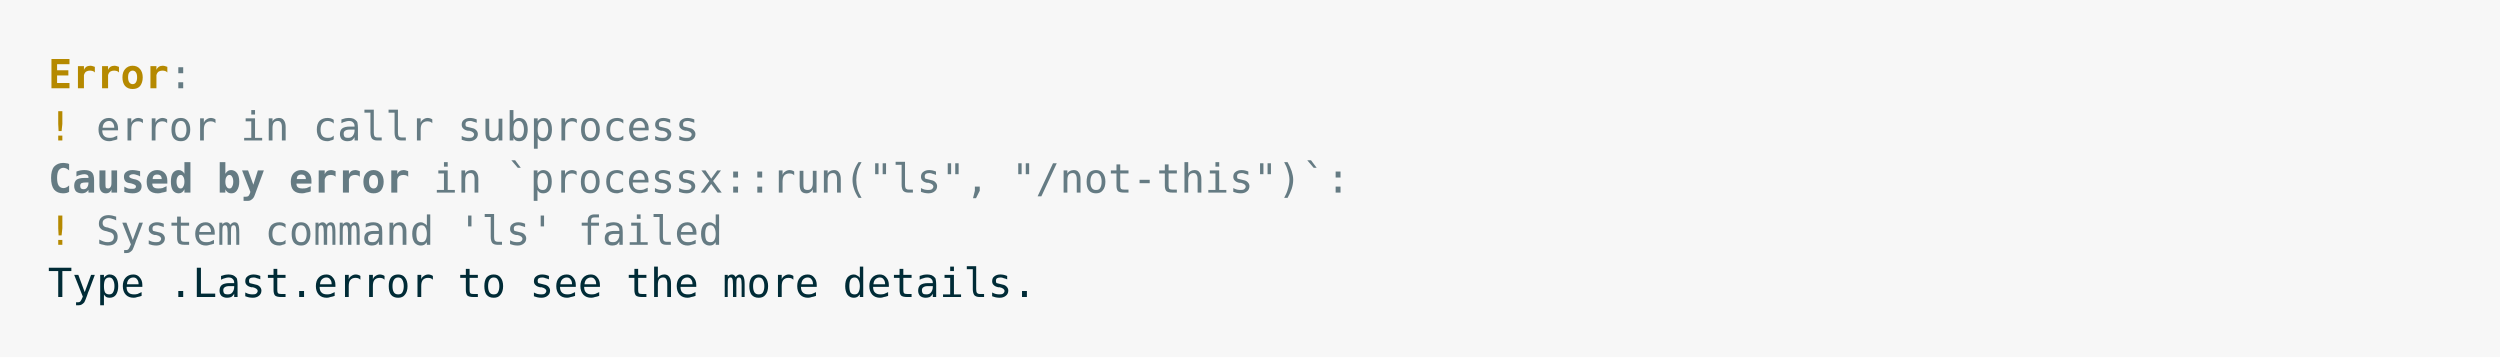
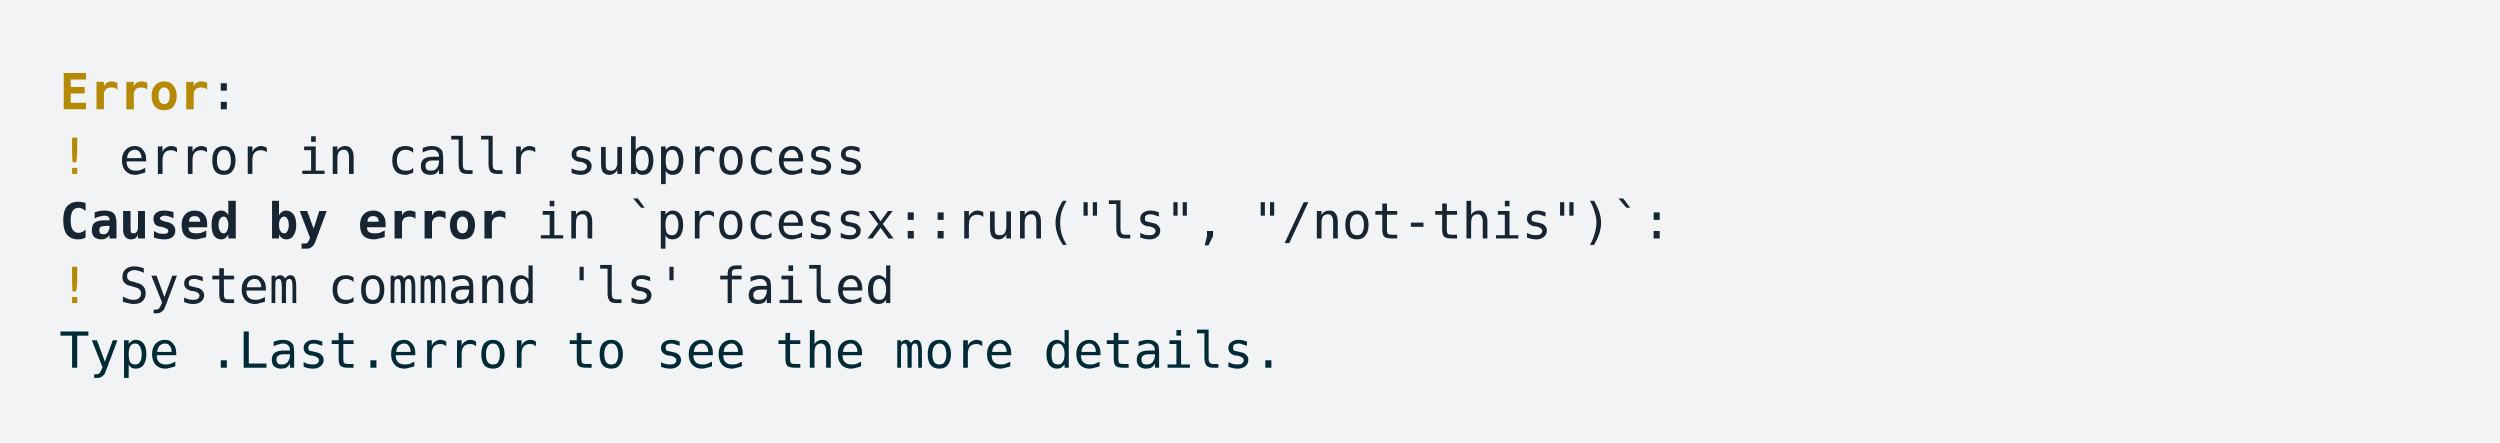
- <svg xmlns="http://www.w3.org/2000/svg" xmlns:xlink="http://www.w3.org/1999/xlink" width="1040" height="148.55">
-   <rect width="1040" height="148.55" rx="0" ry="0" class="a" />
-   <svg height="108.55" viewBox="0 0 100 10.855" width="1000" x="20" y="20">
-     <style>.a{fill:rgb(247,247,247)}.b{font-family:'Fira Code',Monaco,Consolas,Menlo,'Bitstream Vera Sans Mono','Powerline Symbols',monospace}.c{fill:transparent}.d{fill:rgb(181,137,0);font-weight:bold;white-space:pre}.e{fill:rgb(101,123,131);white-space:pre}.f{fill:rgb(181,137,0);white-space:pre}.g{fill:rgb(101,123,131);font-weight:bold;white-space:pre}.h{fill:rgb(0,43,54);white-space:pre}</style>
+ <svg xmlns="http://www.w3.org/2000/svg" xmlns:xlink="http://www.w3.org/1999/xlink" width="840" height="148.55">
+   <rect width="840" height="148.55" rx="0" ry="0" class="a" />
+   <svg height="108.55" viewBox="0 0 80 10.855" width="800" x="20" y="20">
+     <style>.a{fill:rgb(241,243,245)}.b{font-family:'Fira Code',Monaco,Consolas,Menlo,'Bitstream Vera Sans Mono','Powerline Symbols',monospace}.c{fill:transparent}.d{fill:rgb(181,137,0);font-weight:bold;white-space:pre}.e{fill:rgb(23,36,49);white-space:pre}.f{fill:rgb(181,137,0);white-space:pre}.g{fill:rgb(23,36,49);font-weight:bold;white-space:pre}.h{fill:rgb(0,43,54);white-space:pre}</style>
    <g font-family="'Fira Code',Monaco,Consolas,Menlo,'Bitstream Vera Sans Mono','Powerline Symbols',monospace" font-size="1.67" class="b">
      <defs>
        <symbol id="a">
-           <rect height="5" width="100" x="0" y="0" class="c" />
+           <rect height="5" width="80" x="0" y="0" class="c" />
        </symbol>
      </defs>
-       <rect height="10.855" width="100" class="a" />
-       <svg x="0" y="0" width="100">
+       <rect height="10.855" width="80" class="a" />
+       <svg x="0" y="0" width="80">
        <svg x="0">
          <use xlink:href="#a" />
          <text x="0" y="1.67" class="d">Error</text>
          <text x="5.01" y="1.67" class="e">:</text>
          <text x="0" y="3.841" class="f">!</text>
          <text x="2.004" y="3.841" class="e">error</text>
          <text x="8.016" y="3.841" class="e">in</text>
          <text x="11.022" y="3.841" class="e">callr</text>
          <text x="17.034" y="3.841" class="e">subprocess</text>
          <text x="0" y="6.012" class="g">Caused</text>
          <text x="7.014" y="6.012" class="g">by</text>
          <text x="10.02" y="6.012" class="g">error</text>
          <text x="16.032" y="6.012" class="e">in</text>
          <text x="19.038" y="6.012" class="e">`processx::run("ls",</text>
          <text x="40.08" y="6.012" class="e">"/not-this")`:</text>
          <text x="0" y="8.183" class="f">!</text>
          <text x="2.004" y="8.183" class="e">System</text>
          <text x="9.018" y="8.183" class="e">command</text>
          <text x="17.034" y="8.183" class="e">'ls'</text>
          <text x="22.044" y="8.183" class="e">failed</text>
          <text x="0" y="10.354" class="h">Type</text>
          <text x="5.01" y="10.354" class="h">.Last.error</text>
          <text x="17.034" y="10.354" class="h">to</text>
          <text x="20.04" y="10.354" class="h">see</text>
          <text x="24.048" y="10.354" class="h">the</text>
          <text x="28.056" y="10.354" class="h">more</text>
          <text x="33.066" y="10.354" class="h">details.</text>
        </svg>
      </svg>
    </g>
  </svg>
</svg>
